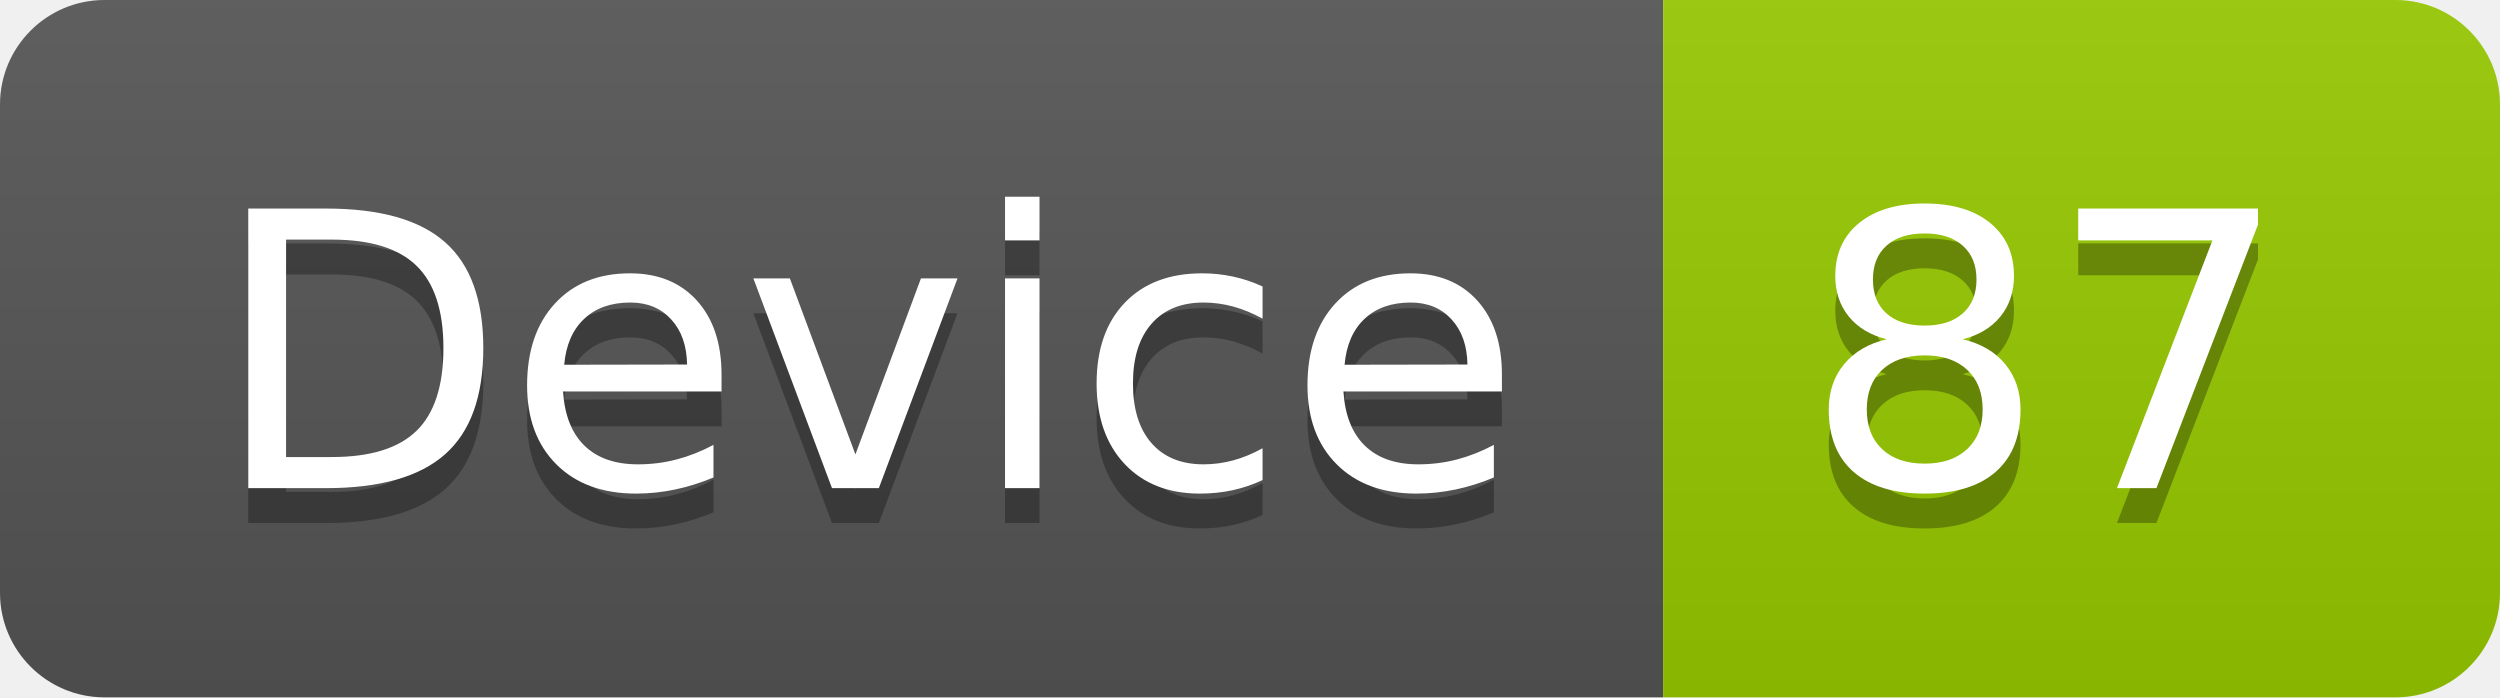
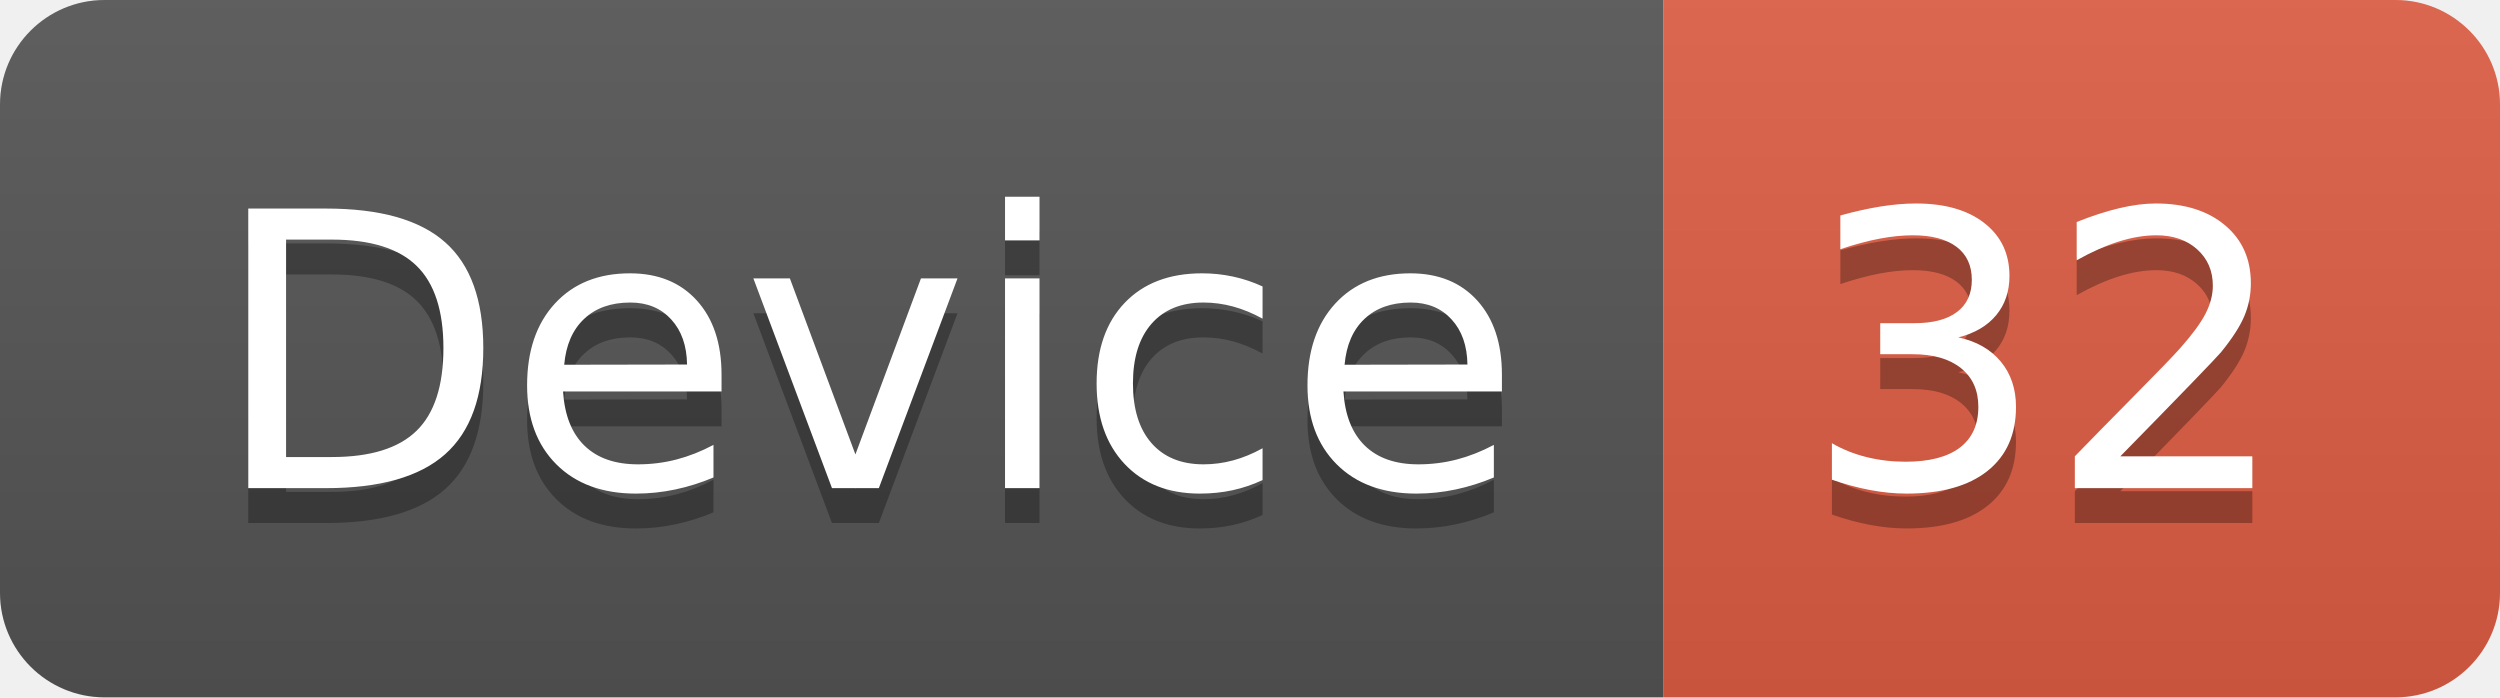
<svg xmlns="http://www.w3.org/2000/svg" width="71.7" height="20">
  <linearGradient id="smooth" x2="0" y2="100%">
    <stop offset="0" stop-color="#bbb" stop-opacity=".1" />
    <stop offset="1" stop-opacity=".1" />
  </linearGradient>
  <clipPath id="round">
    <rect width="71.7" height="20" rx="3" fill="#fff" />
  </clipPath>
  <g clip-path="url(#round)">
    <rect width="47.7" height="20" fill="#555" />
-     <rect x="47.7" width="24.0" height="20" fill="#97CA00" />
+     <rect x="47.7" width="24.0" height="20" fill="#e05d44" />
    <rect width="71.7" height="20" fill="url(#smooth)" />
  </g>
  <g fill="#fff" text-anchor="middle" font-family="DejaVu Sans,Verdana,Geneva,sans-serif" font-size="110">
    <text x="248.5" y="150" fill="#010101" fill-opacity=".3" transform="scale(0.1)" textLength="377.0" lengthAdjust="spacing">Device</text>
    <text x="248.5" y="140" transform="scale(0.1)" textLength="377.0" lengthAdjust="spacing">Device</text>
-     <text x="587.0" y="150" fill="#010101" fill-opacity=".3" transform="scale(0.1)" textLength="140.0" lengthAdjust="spacing">87</text>
-     <text x="587.0" y="140" transform="scale(0.1)" textLength="140.0" lengthAdjust="spacing">87</text>
+     <text x="587.0" y="150" fill="#010101" fill-opacity=".3" transform="scale(0.1)" textLength="140.0" lengthAdjust="spacing">32</text>
+     <text x="587.0" y="140" transform="scale(0.1)" textLength="140.0" lengthAdjust="spacing">32</text>
  </g>
</svg>
